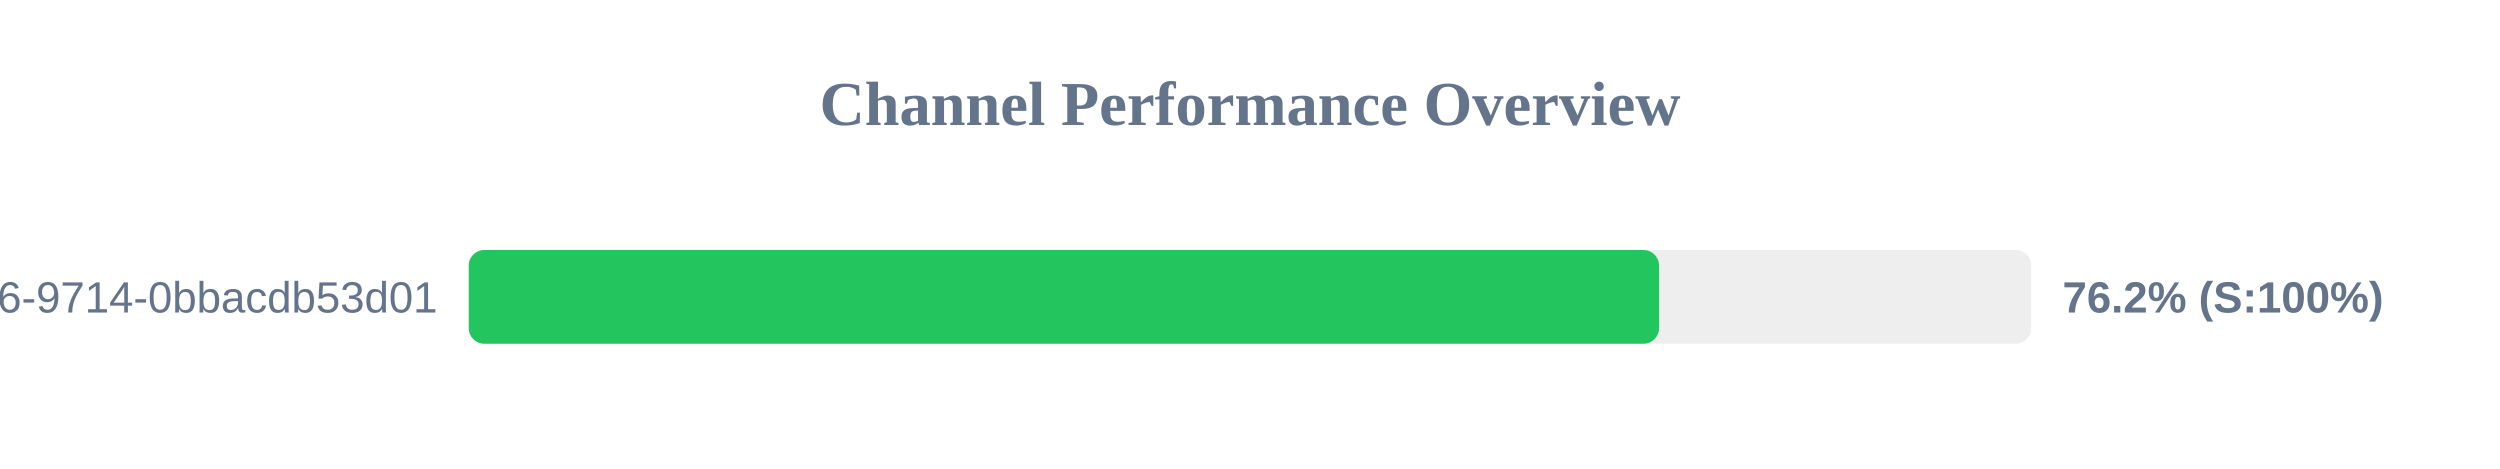
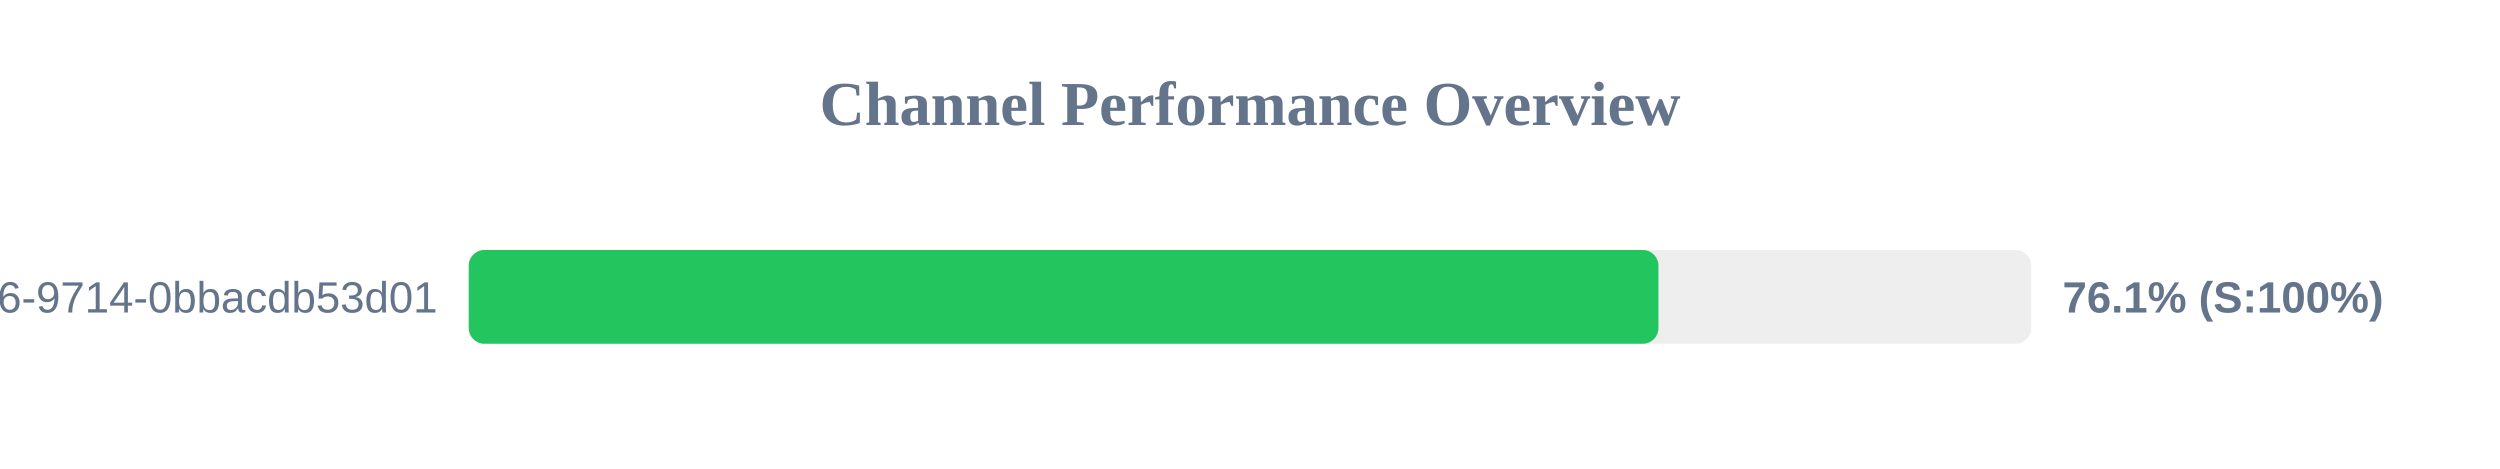
<svg xmlns="http://www.w3.org/2000/svg" width="800" height="150" version="1.1">
  <style>
        .row { font: 14px Arial; fill: #64748b; }
        .score { font: bold 14px Arial; fill: #64748b; }
    </style>
  <text x="400" y="40" text-anchor="middle" font-size="20px" font-weight="bold" fill="#64748b">Channel Performance Overview</text>
  <rect x="150" y="80" width="500" height="30" fill="#eee" rx="5" />
-   <rect x="150" y="80" width="380.9" height="30" fill="#22c55e" rx="5" />
+   <rect x="150" y="80" width="380.7" height="30" fill="#22c55e" rx="5" />
  <text x="140" y="100" text-anchor="end" class="row">?uuid=23125f6e-ec56-4c26-9714-0bbacdb53d01</text>
-   <text x="660" y="100" text-anchor="start" class="score">76.2% (S:100%)</text>
+   <text x="660" y="100" text-anchor="start" class="score">76.1% (S:100%)</text>
</svg>
